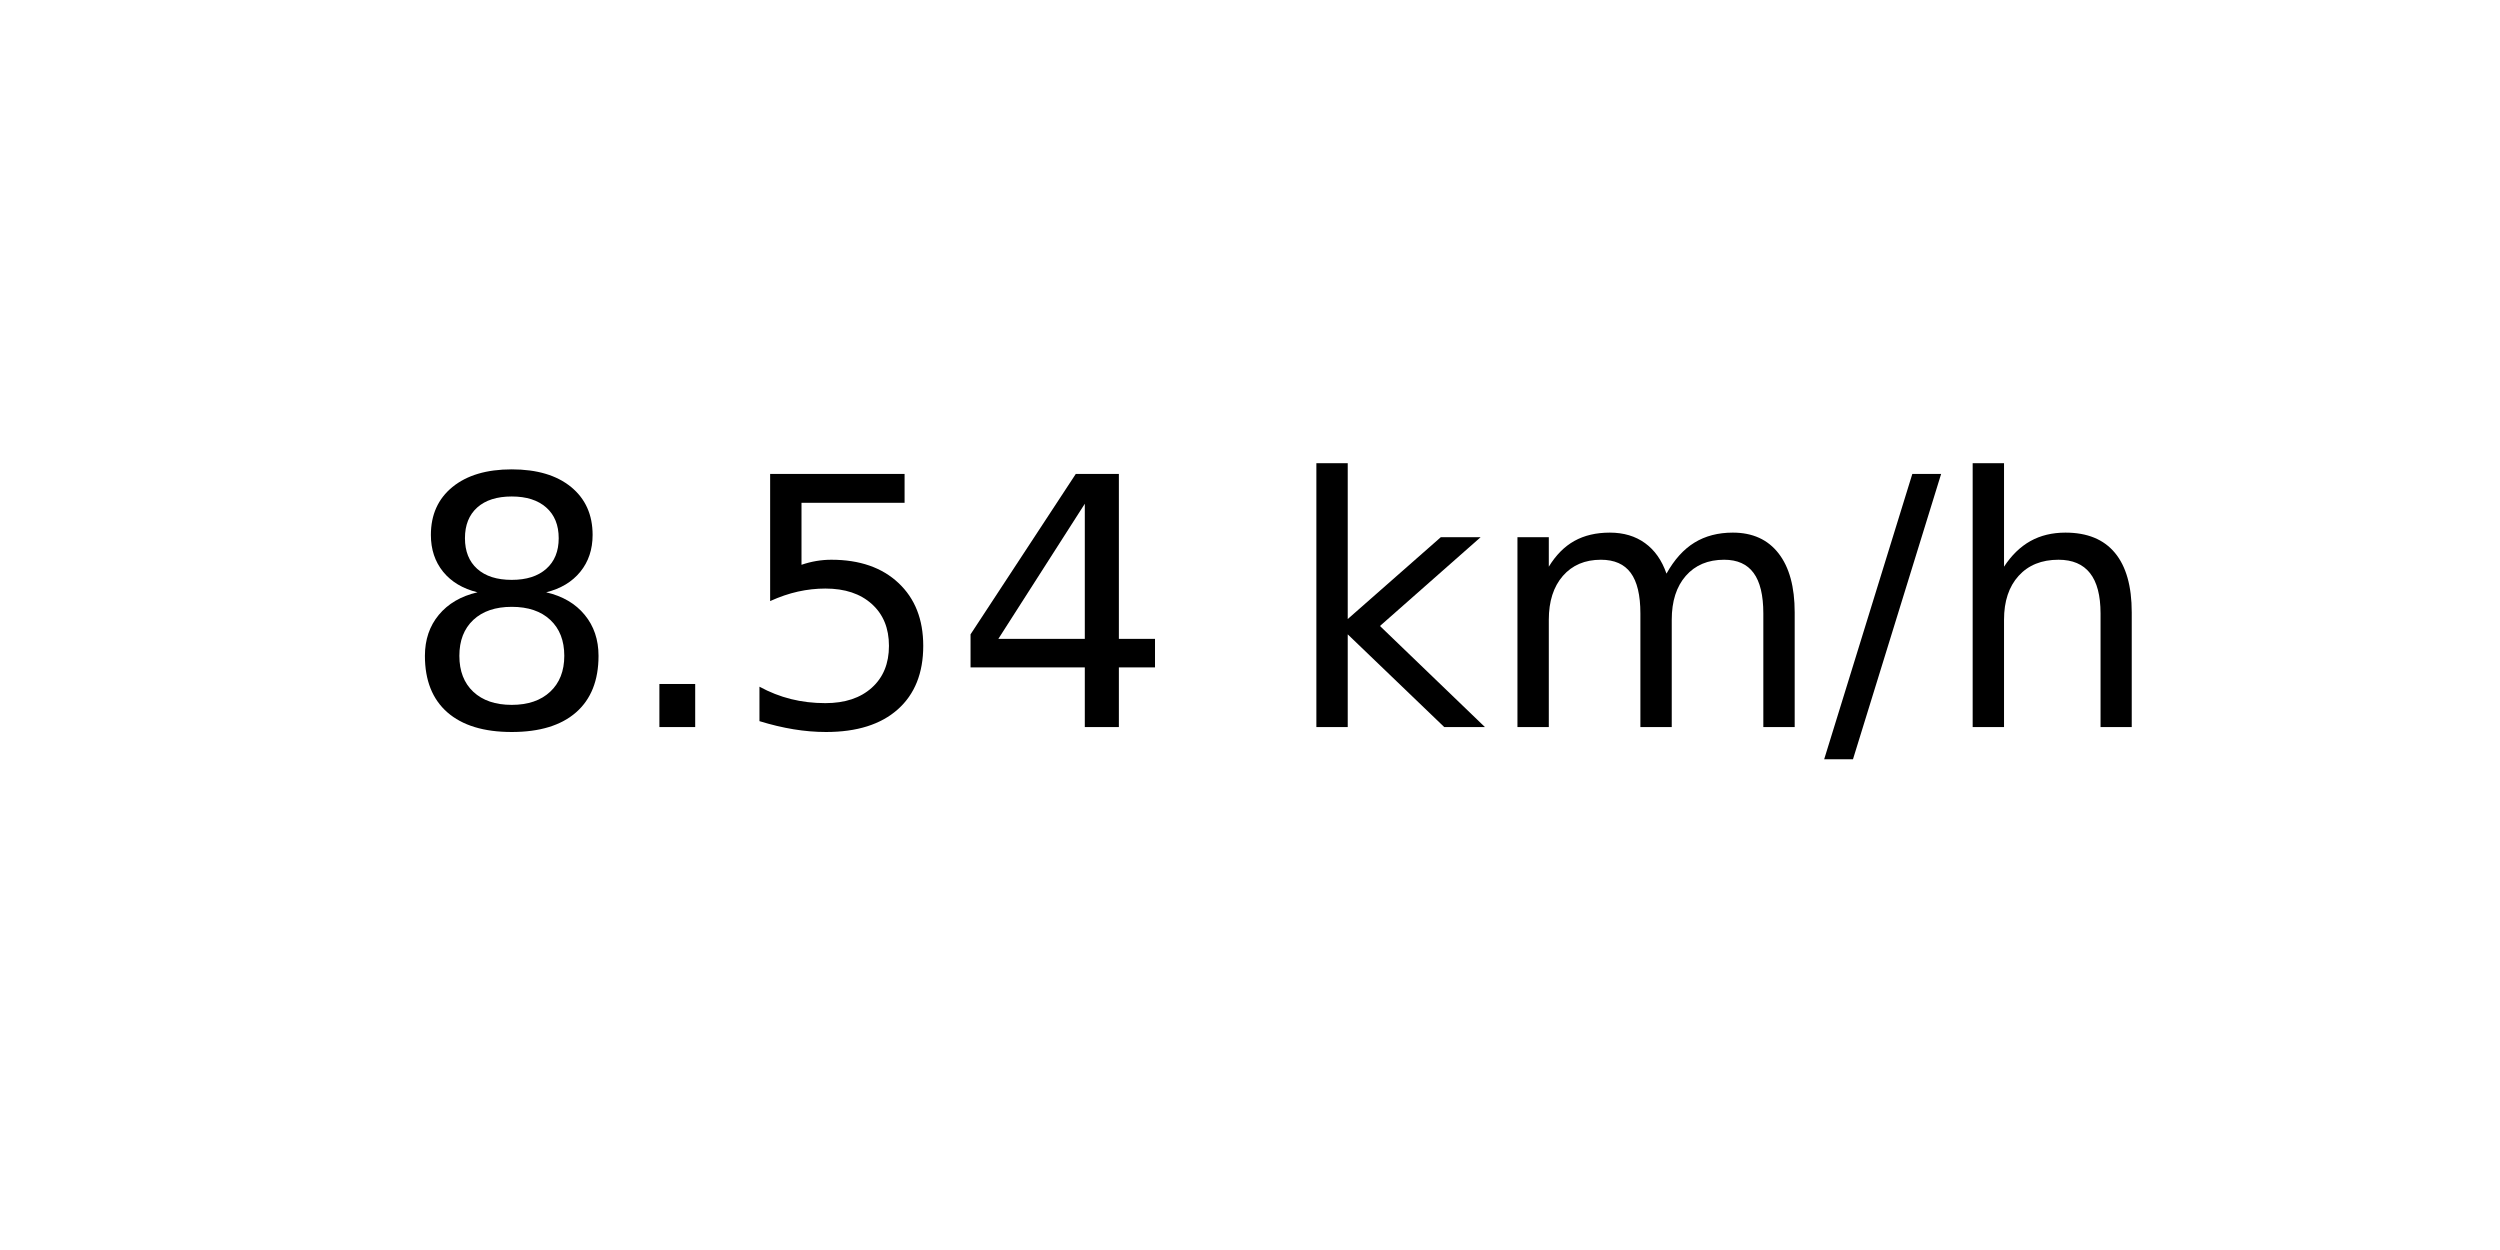
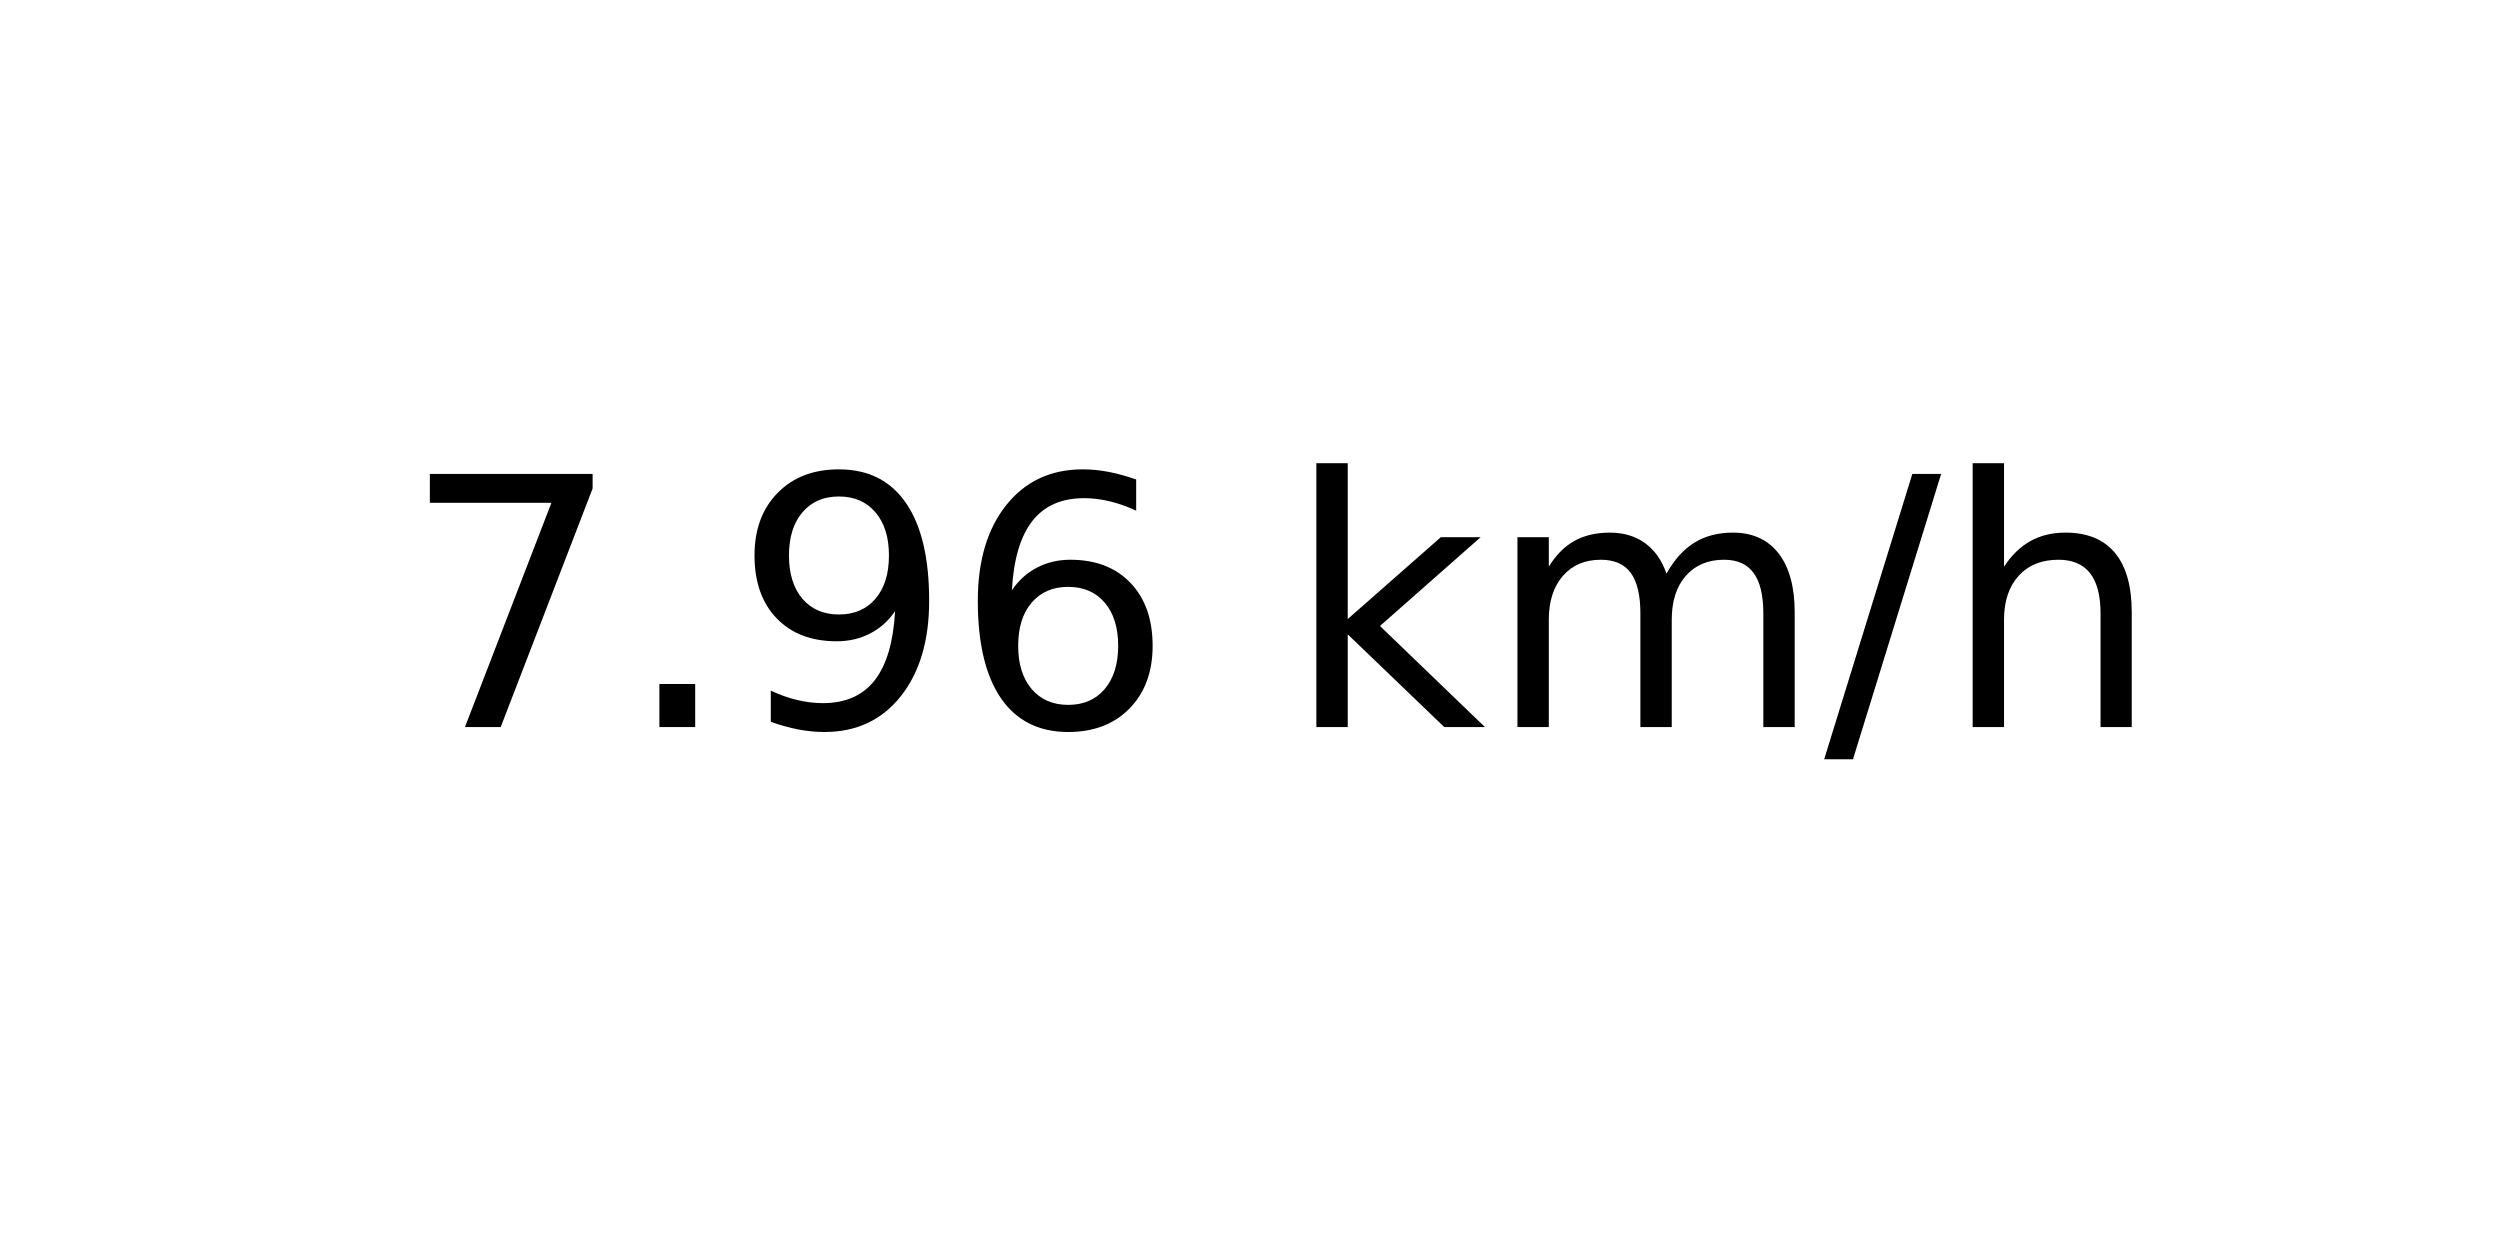
<svg xmlns="http://www.w3.org/2000/svg" xmlns:xlink="http://www.w3.org/1999/xlink" width="72pt" height="36pt" viewBox="0 0 72 36" version="1.1">
  <defs>
    <style type="text/css">*{stroke-linejoin: round; stroke-linecap: butt}</style>
  </defs>
  <g id="figure_1">
    <g id="axes_1">
      <g id="text_1">
        <g transform="translate(11.55937 20.93937) scale(0.1 -0.1)">
          <defs>
-             <path id="DejaVuSans-38" d="M 2034 2216  Q 1584 2216 1326 1975  Q 1069 1734 1069 1313  Q 1069 891 1326 650  Q 1584 409 2034 409  Q 2484 409 2743 651  Q 3003 894 3003 1313  Q 3003 1734 2745 1975  Q 2488 2216 2034 2216  z M 1403 2484  Q 997 2584 770 2862  Q 544 3141 544 3541  Q 544 4100 942 4425  Q 1341 4750 2034 4750  Q 2731 4750 3128 4425  Q 3525 4100 3525 3541  Q 3525 3141 3298 2862  Q 3072 2584 2669 2484  Q 3125 2378 3379 2068  Q 3634 1759 3634 1313  Q 3634 634 3220 271  Q 2806 -91 2034 -91  Q 1263 -91 848 271  Q 434 634 434 1313  Q 434 1759 690 2068  Q 947 2378 1403 2484  z M 1172 3481  Q 1172 3119 1398 2916  Q 1625 2713 2034 2713  Q 2441 2713 2670 2916  Q 2900 3119 2900 3481  Q 2900 3844 2670 4047  Q 2441 4250 2034 4250  Q 1625 4250 1398 4047  Q 1172 3844 1172 3481  z " transform="scale(0.015625)" />
+             <path id="DejaVuSans-37" d="M 525 4666  L 3525 4666  L 3525 4397  L 1831 0  L 1172 0  L 2766 4134  L 525 4134  L 525 4666  z " transform="scale(0.015625)" />
            <path id="DejaVuSans-2e" d="M 684 794  L 1344 794  L 1344 0  L 684 0  L 684 794  z " transform="scale(0.015625)" />
-             <path id="DejaVuSans-35" d="M 691 4666  L 3169 4666  L 3169 4134  L 1269 4134  L 1269 2991  Q 1406 3038 1543 3061  Q 1681 3084 1819 3084  Q 2600 3084 3056 2656  Q 3513 2228 3513 1497  Q 3513 744 3044 326  Q 2575 -91 1722 -91  Q 1428 -91 1123 -41  Q 819 9 494 109  L 494 744  Q 775 591 1075 516  Q 1375 441 1709 441  Q 2250 441 2565 725  Q 2881 1009 2881 1497  Q 2881 1984 2565 2268  Q 2250 2553 1709 2553  Q 1456 2553 1204 2497  Q 953 2441 691 2322  L 691 4666  z " transform="scale(0.015625)" />
-             <path id="DejaVuSans-34" d="M 2419 4116  L 825 1625  L 2419 1625  L 2419 4116  z M 2253 4666  L 3047 4666  L 3047 1625  L 3713 1625  L 3713 1100  L 3047 1100  L 3047 0  L 2419 0  L 2419 1100  L 313 1100  L 313 1709  L 2253 4666  z " transform="scale(0.015625)" />
+             <path id="DejaVuSans-39" d="M 703 97  L 703 672  Q 941 559 1184 500  Q 1428 441 1663 441  Q 2288 441 2617 861  Q 2947 1281 2994 2138  Q 2813 1869 2534 1725  Q 2256 1581 1919 1581  Q 1219 1581 811 2004  Q 403 2428 403 3163  Q 403 3881 828 4315  Q 1253 4750 1959 4750  Q 2769 4750 3195 4129  Q 3622 3509 3622 2328  Q 3622 1225 3098 567  Q 2575 -91 1691 -91  Q 1453 -91 1209 -44  Q 966 3 703 97  z M 1959 2075  Q 2384 2075 2632 2365  Q 2881 2656 2881 3163  Q 2881 3666 2632 3958  Q 2384 4250 1959 4250  Q 1534 4250 1286 3958  Q 1038 3666 1038 3163  Q 1038 2656 1286 2365  Q 1534 2075 1959 2075  z " transform="scale(0.015625)" />
+             <path id="DejaVuSans-36" d="M 2113 2584  Q 1688 2584 1439 2293  Q 1191 2003 1191 1497  Q 1191 994 1439 701  Q 1688 409 2113 409  Q 2538 409 2786 701  Q 3034 994 3034 1497  Q 3034 2003 2786 2293  Q 2538 2584 2113 2584  z M 3366 4563  L 3366 3988  Q 3128 4100 2886 4159  Q 2644 4219 2406 4219  Q 1781 4219 1451 3797  Q 1122 3375 1075 2522  Q 1259 2794 1537 2939  Q 1816 3084 2150 3084  Q 2853 3084 3261 2657  Q 3669 2231 3669 1497  Q 3669 778 3244 343  Q 2819 -91 2113 -91  Q 1303 -91 875 529  Q 447 1150 447 2328  Q 447 3434 972 4092  Q 1497 4750 2381 4750  Q 2619 4750 2861 4703  Q 3103 4656 3366 4563  z " transform="scale(0.015625)" />
            <path id="DejaVuSans-20" transform="scale(0.015625)" />
            <path id="DejaVuSans-6b" d="M 581 4863  L 1159 4863  L 1159 1991  L 2875 3500  L 3609 3500  L 1753 1863  L 3688 0  L 2938 0  L 1159 1709  L 1159 0  L 581 0  L 581 4863  z " transform="scale(0.015625)" />
            <path id="DejaVuSans-6d" d="M 3328 2828  Q 3544 3216 3844 3400  Q 4144 3584 4550 3584  Q 5097 3584 5394 3201  Q 5691 2819 5691 2113  L 5691 0  L 5113 0  L 5113 2094  Q 5113 2597 4934 2840  Q 4756 3084 4391 3084  Q 3944 3084 3684 2787  Q 3425 2491 3425 1978  L 3425 0  L 2847 0  L 2847 2094  Q 2847 2600 2669 2842  Q 2491 3084 2119 3084  Q 1678 3084 1418 2786  Q 1159 2488 1159 1978  L 1159 0  L 581 0  L 581 3500  L 1159 3500  L 1159 2956  Q 1356 3278 1631 3431  Q 1906 3584 2284 3584  Q 2666 3584 2933 3390  Q 3200 3197 3328 2828  z " transform="scale(0.015625)" />
            <path id="DejaVuSans-2f" d="M 1625 4666  L 2156 4666  L 531 -594  L 0 -594  L 1625 4666  z " transform="scale(0.015625)" />
            <path id="DejaVuSans-68" d="M 3513 2113  L 3513 0  L 2938 0  L 2938 2094  Q 2938 2591 2744 2837  Q 2550 3084 2163 3084  Q 1697 3084 1428 2787  Q 1159 2491 1159 1978  L 1159 0  L 581 0  L 581 4863  L 1159 4863  L 1159 2956  Q 1366 3272 1645 3428  Q 1925 3584 2291 3584  Q 2894 3584 3203 3211  Q 3513 2838 3513 2113  z " transform="scale(0.015625)" />
          </defs>
-           <use xlink:href="#DejaVuSans-38" />
+           <use xlink:href="#DejaVuSans-37" />
          <use xlink:href="#DejaVuSans-2e" x="63.623" />
-           <use xlink:href="#DejaVuSans-35" x="95.41" />
-           <use xlink:href="#DejaVuSans-34" x="159.033" />
+           <use xlink:href="#DejaVuSans-39" x="95.41" />
+           <use xlink:href="#DejaVuSans-36" x="159.033" />
          <use xlink:href="#DejaVuSans-20" x="222.656" />
          <use xlink:href="#DejaVuSans-6b" x="254.443" />
          <use xlink:href="#DejaVuSans-6d" x="312.354" />
          <use xlink:href="#DejaVuSans-2f" x="409.766" />
          <use xlink:href="#DejaVuSans-68" x="443.457" />
        </g>
      </g>
    </g>
  </g>
</svg>
